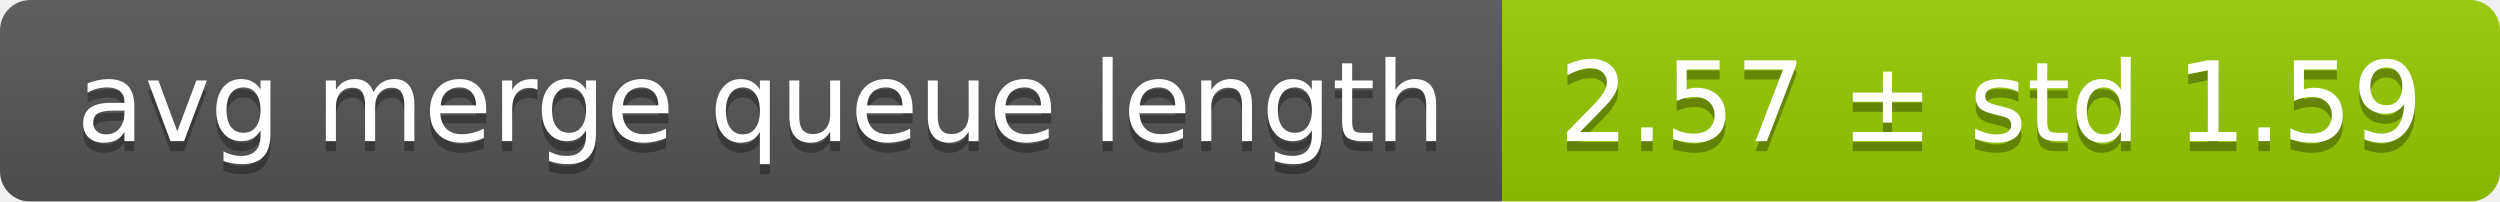
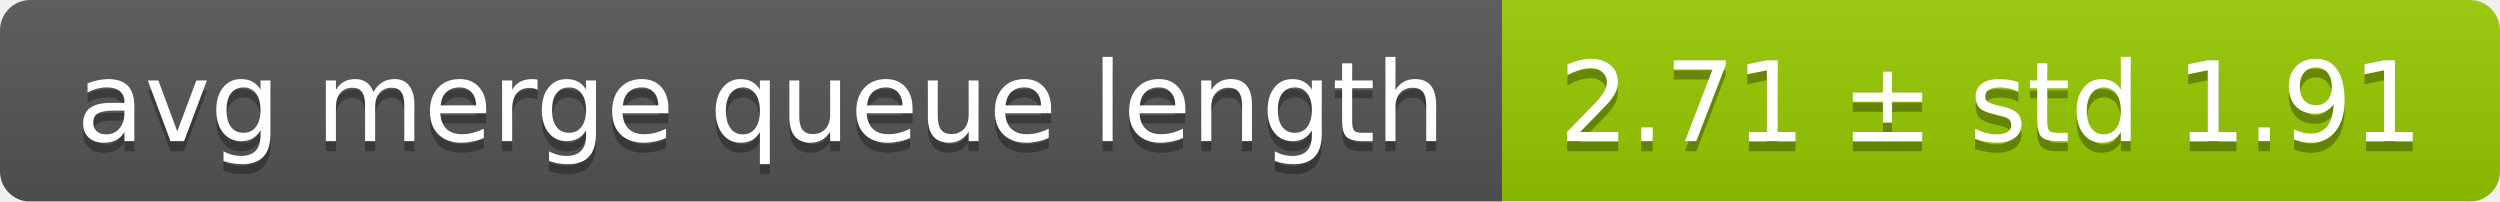
<svg xmlns="http://www.w3.org/2000/svg" width="248" height="20">
  <linearGradient id="smooth" x2="0" y2="100%">
    <stop offset="0" stop-color="#bbb" stop-opacity=".1" />
    <stop offset="1" stop-opacity=".1" />
  </linearGradient>
  <mask id="round">
    <rect width="248" height="20" rx="3" fill="#fff" />
  </mask>
  <g mask="url(#round)">
    <rect width="149" height="20" fill="#555" />
    <rect x="149" width="99" height="20" fill="#97ca00" />
    <rect width="248" height="20" fill="url(#smooth)" />
  </g>
  <g fill="#fff" text-anchor="middle" font-family="DejaVu Sans,Verdana,Geneva,sans-serif" font-size="11">
    <text x="75.5" y="15" fill="#010101" fill-opacity=".3">avg merge queue length</text>
    <text x="75.5" y="14">avg merge queue length</text>
-     <text x="197.5" y="15" fill="#010101" fill-opacity=".3">2.57 ± std 1.59</text>
-     <text x="197.5" y="14">2.57 ± std 1.59</text>
+     <text x="197.5" y="15" fill="#010101" fill-opacity=".3">2.71 ± std 1.91</text>
+     <text x="197.5" y="14">2.71 ± std 1.91</text>
  </g>
</svg>
